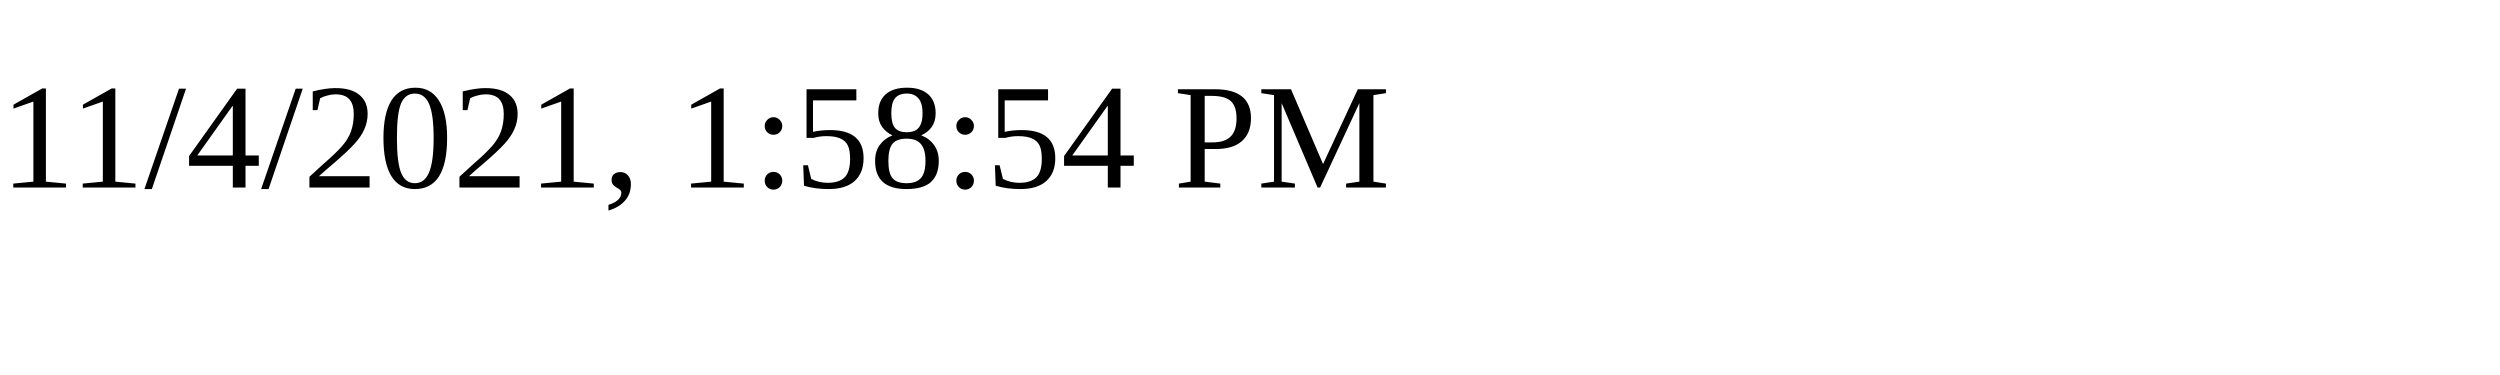
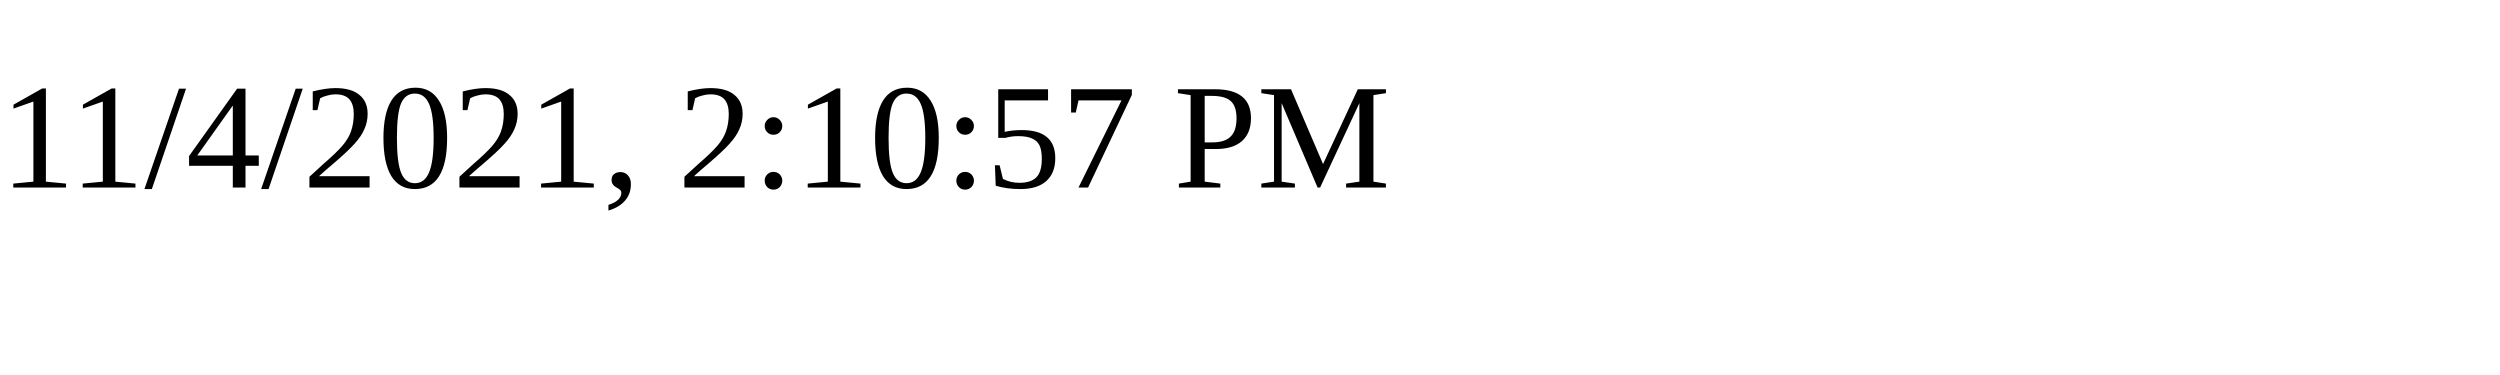
<svg xmlns="http://www.w3.org/2000/svg" height="30" width="200">
-   <text x="0" y="15">11/4/2021, 1:58:54 PM</text>
+   <text x="0" y="15">11/4/2021, 2:10:57 PM</text>
</svg>
